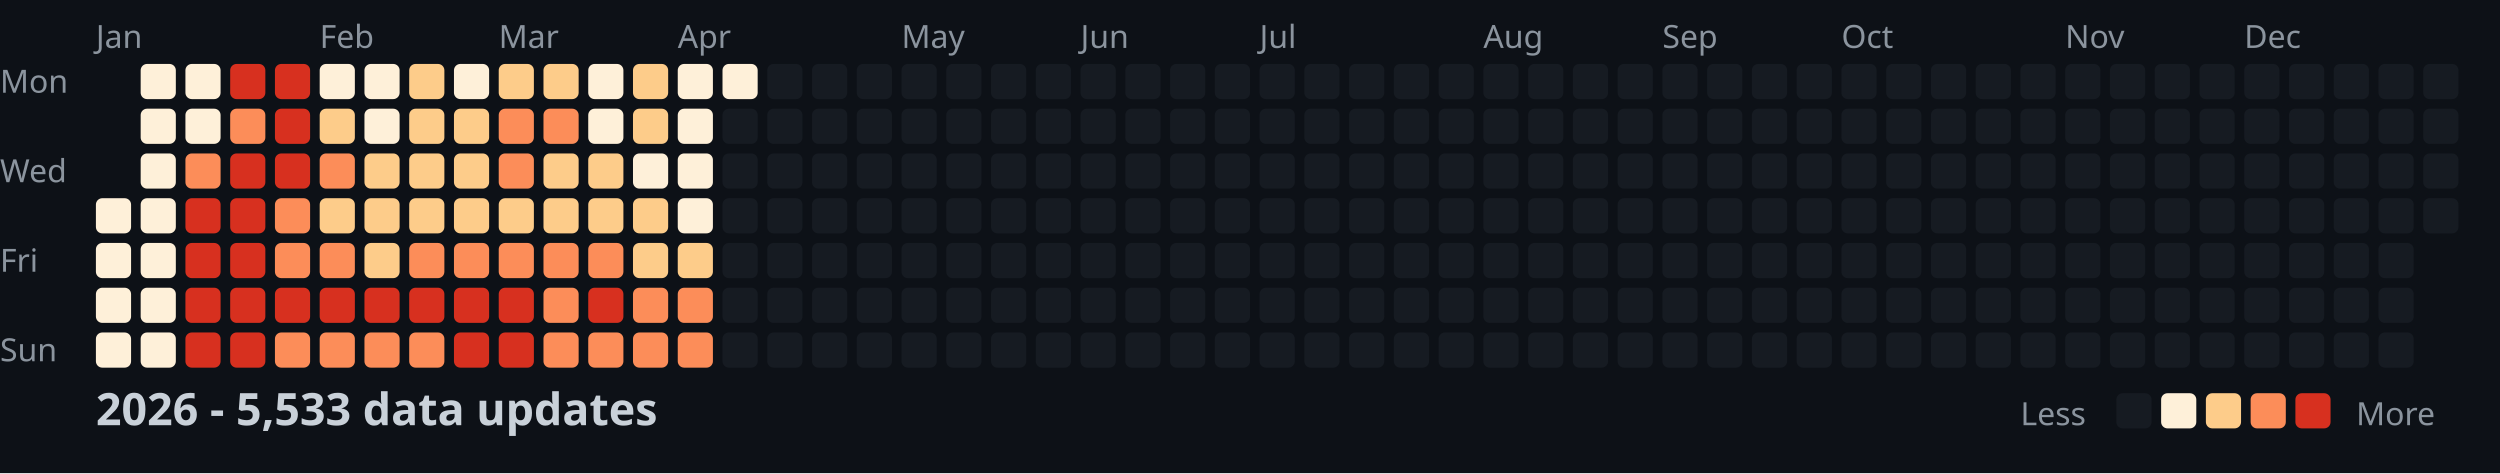
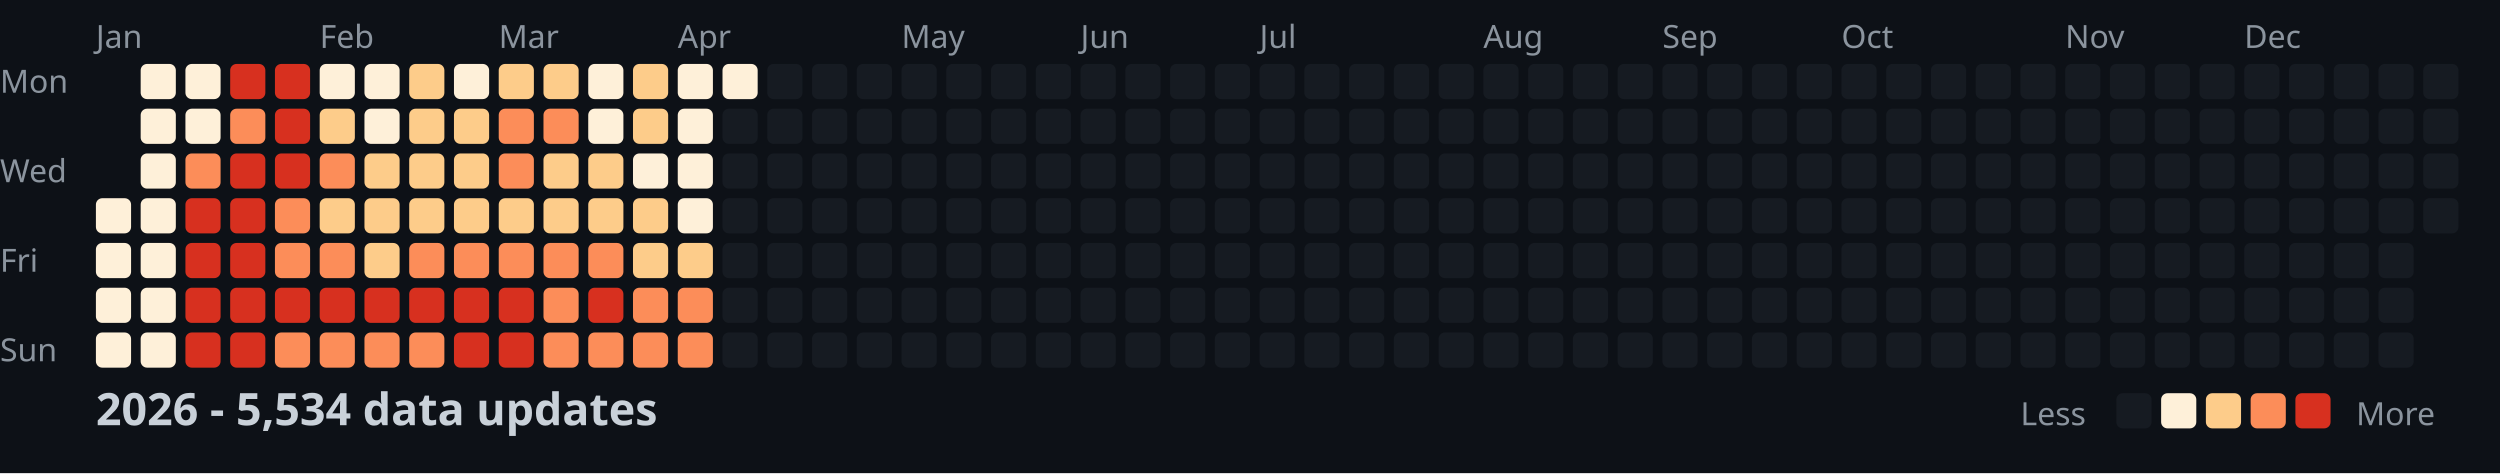
<svg xmlns="http://www.w3.org/2000/svg" width="782" height="148">
  <style>
    .month { font: 10px sans-serif; fill: #8b949e; }
    .day { font: 10px sans-serif; fill: #8b949e; }
    .title { font: bold 14px sans-serif; fill: #c9d1d9; }
    .legend { font: 10px sans-serif; fill: #8b949e; }
  </style>
  <rect width="100%" height="100%" fill="#0d1117" />
  <text x="0" y="29" class="day">Mon</text>
  <text x="0" y="57" class="day">Wed</text>
  <text x="0" y="85" class="day">Fri</text>
  <text x="0" y="113" class="day">Sun</text>
  <text x="30" y="15" class="month">Jan</text>
  <text x="100" y="15" class="month">Feb</text>
  <text x="156" y="15" class="month">Mar</text>
  <text x="212" y="15" class="month">Apr</text>
  <text x="282" y="15" class="month">May</text>
  <text x="338" y="15" class="month">Jun</text>
  <text x="394" y="15" class="month">Jul</text>
  <text x="464" y="15" class="month">Aug</text>
  <text x="520" y="15" class="month">Sep</text>
  <text x="576" y="15" class="month">Oct</text>
  <text x="646" y="15" class="month">Nov</text>
  <text x="702" y="15" class="month">Dec</text>
  <rect x="30" y="62" width="11" height="11" fill="#fef0d9" rx="2" />
  <rect x="30" y="76" width="11" height="11" fill="#fef0d9" rx="2" />
  <rect x="30" y="90" width="11" height="11" fill="#fef0d9" rx="2" />
  <rect x="30" y="104" width="11" height="11" fill="#fef0d9" rx="2" />
  <rect x="44" y="20" width="11" height="11" fill="#fef0d9" rx="2" />
  <rect x="44" y="34" width="11" height="11" fill="#fef0d9" rx="2" />
  <rect x="44" y="48" width="11" height="11" fill="#fef0d9" rx="2" />
  <rect x="44" y="62" width="11" height="11" fill="#fef0d9" rx="2" />
  <rect x="44" y="76" width="11" height="11" fill="#fef0d9" rx="2" />
  <rect x="44" y="90" width="11" height="11" fill="#fef0d9" rx="2" />
  <rect x="44" y="104" width="11" height="11" fill="#fef0d9" rx="2" />
  <rect x="58" y="20" width="11" height="11" fill="#fef0d9" rx="2" />
  <rect x="58" y="34" width="11" height="11" fill="#fef0d9" rx="2" />
  <rect x="58" y="48" width="11" height="11" fill="#fc8d59" rx="2" />
  <rect x="58" y="62" width="11" height="11" fill="#d7301f" rx="2" />
  <rect x="58" y="76" width="11" height="11" fill="#d7301f" rx="2" />
  <rect x="58" y="90" width="11" height="11" fill="#d7301f" rx="2" />
  <rect x="58" y="104" width="11" height="11" fill="#d7301f" rx="2" />
  <rect x="72" y="20" width="11" height="11" fill="#d7301f" rx="2" />
  <rect x="72" y="34" width="11" height="11" fill="#fc8d59" rx="2" />
  <rect x="72" y="48" width="11" height="11" fill="#d7301f" rx="2" />
  <rect x="72" y="62" width="11" height="11" fill="#d7301f" rx="2" />
  <rect x="72" y="76" width="11" height="11" fill="#d7301f" rx="2" />
  <rect x="72" y="90" width="11" height="11" fill="#d7301f" rx="2" />
  <rect x="72" y="104" width="11" height="11" fill="#d7301f" rx="2" />
  <rect x="86" y="20" width="11" height="11" fill="#d7301f" rx="2" />
  <rect x="86" y="34" width="11" height="11" fill="#d7301f" rx="2" />
  <rect x="86" y="48" width="11" height="11" fill="#d7301f" rx="2" />
  <rect x="86" y="62" width="11" height="11" fill="#fc8d59" rx="2" />
  <rect x="86" y="76" width="11" height="11" fill="#fc8d59" rx="2" />
  <rect x="86" y="90" width="11" height="11" fill="#d7301f" rx="2" />
  <rect x="86" y="104" width="11" height="11" fill="#fc8d59" rx="2" />
  <rect x="100" y="20" width="11" height="11" fill="#fef0d9" rx="2" />
  <rect x="100" y="34" width="11" height="11" fill="#fdcc8a" rx="2" />
  <rect x="100" y="48" width="11" height="11" fill="#fc8d59" rx="2" />
  <rect x="100" y="62" width="11" height="11" fill="#fdcc8a" rx="2" />
  <rect x="100" y="76" width="11" height="11" fill="#fc8d59" rx="2" />
  <rect x="100" y="90" width="11" height="11" fill="#d7301f" rx="2" />
  <rect x="100" y="104" width="11" height="11" fill="#fc8d59" rx="2" />
  <rect x="114" y="20" width="11" height="11" fill="#fef0d9" rx="2" />
  <rect x="114" y="34" width="11" height="11" fill="#fef0d9" rx="2" />
  <rect x="114" y="48" width="11" height="11" fill="#fdcc8a" rx="2" />
  <rect x="114" y="62" width="11" height="11" fill="#fdcc8a" rx="2" />
  <rect x="114" y="76" width="11" height="11" fill="#fdcc8a" rx="2" />
  <rect x="114" y="90" width="11" height="11" fill="#d7301f" rx="2" />
  <rect x="114" y="104" width="11" height="11" fill="#fc8d59" rx="2" />
  <rect x="128" y="20" width="11" height="11" fill="#fdcc8a" rx="2" />
  <rect x="128" y="34" width="11" height="11" fill="#fdcc8a" rx="2" />
  <rect x="128" y="48" width="11" height="11" fill="#fdcc8a" rx="2" />
  <rect x="128" y="62" width="11" height="11" fill="#fdcc8a" rx="2" />
  <rect x="128" y="76" width="11" height="11" fill="#fc8d59" rx="2" />
  <rect x="128" y="90" width="11" height="11" fill="#d7301f" rx="2" />
  <rect x="128" y="104" width="11" height="11" fill="#fc8d59" rx="2" />
  <rect x="142" y="20" width="11" height="11" fill="#fef0d9" rx="2" />
  <rect x="142" y="34" width="11" height="11" fill="#fdcc8a" rx="2" />
  <rect x="142" y="48" width="11" height="11" fill="#fdcc8a" rx="2" />
  <rect x="142" y="62" width="11" height="11" fill="#fdcc8a" rx="2" />
  <rect x="142" y="76" width="11" height="11" fill="#fc8d59" rx="2" />
  <rect x="142" y="90" width="11" height="11" fill="#d7301f" rx="2" />
  <rect x="142" y="104" width="11" height="11" fill="#d7301f" rx="2" />
  <rect x="156" y="20" width="11" height="11" fill="#fdcc8a" rx="2" />
  <rect x="156" y="34" width="11" height="11" fill="#fc8d59" rx="2" />
  <rect x="156" y="48" width="11" height="11" fill="#fc8d59" rx="2" />
  <rect x="156" y="62" width="11" height="11" fill="#fdcc8a" rx="2" />
  <rect x="156" y="76" width="11" height="11" fill="#fc8d59" rx="2" />
  <rect x="156" y="90" width="11" height="11" fill="#d7301f" rx="2" />
  <rect x="156" y="104" width="11" height="11" fill="#d7301f" rx="2" />
  <rect x="170" y="20" width="11" height="11" fill="#fdcc8a" rx="2" />
  <rect x="170" y="34" width="11" height="11" fill="#fc8d59" rx="2" />
  <rect x="170" y="48" width="11" height="11" fill="#fdcc8a" rx="2" />
  <rect x="170" y="62" width="11" height="11" fill="#fdcc8a" rx="2" />
  <rect x="170" y="76" width="11" height="11" fill="#fc8d59" rx="2" />
  <rect x="170" y="90" width="11" height="11" fill="#fc8d59" rx="2" />
  <rect x="170" y="104" width="11" height="11" fill="#fc8d59" rx="2" />
  <rect x="184" y="20" width="11" height="11" fill="#fef0d9" rx="2" />
  <rect x="184" y="34" width="11" height="11" fill="#fef0d9" rx="2" />
  <rect x="184" y="48" width="11" height="11" fill="#fdcc8a" rx="2" />
  <rect x="184" y="62" width="11" height="11" fill="#fdcc8a" rx="2" />
  <rect x="184" y="76" width="11" height="11" fill="#fc8d59" rx="2" />
  <rect x="184" y="90" width="11" height="11" fill="#d7301f" rx="2" />
  <rect x="184" y="104" width="11" height="11" fill="#fc8d59" rx="2" />
  <rect x="198" y="20" width="11" height="11" fill="#fdcc8a" rx="2" />
  <rect x="198" y="34" width="11" height="11" fill="#fdcc8a" rx="2" />
  <rect x="198" y="48" width="11" height="11" fill="#fef0d9" rx="2" />
  <rect x="198" y="62" width="11" height="11" fill="#fdcc8a" rx="2" />
  <rect x="198" y="76" width="11" height="11" fill="#fdcc8a" rx="2" />
  <rect x="198" y="90" width="11" height="11" fill="#fc8d59" rx="2" />
  <rect x="198" y="104" width="11" height="11" fill="#fc8d59" rx="2" />
  <rect x="212" y="20" width="11" height="11" fill="#fef0d9" rx="2" />
  <rect x="212" y="34" width="11" height="11" fill="#fef0d9" rx="2" />
  <rect x="212" y="48" width="11" height="11" fill="#fef0d9" rx="2" />
  <rect x="212" y="62" width="11" height="11" fill="#fef0d9" rx="2" />
  <rect x="212" y="76" width="11" height="11" fill="#fdcc8a" rx="2" />
  <rect x="212" y="90" width="11" height="11" fill="#fc8d59" rx="2" />
  <rect x="212" y="104" width="11" height="11" fill="#fc8d59" rx="2" />
  <rect x="226" y="20" width="11" height="11" fill="#fef0d9" rx="2" />
  <rect x="226" y="34" width="11" height="11" fill="#161b22" rx="2" />
  <rect x="226" y="48" width="11" height="11" fill="#161b22" rx="2" />
  <rect x="226" y="62" width="11" height="11" fill="#161b22" rx="2" />
  <rect x="226" y="76" width="11" height="11" fill="#161b22" rx="2" />
  <rect x="226" y="90" width="11" height="11" fill="#161b22" rx="2" />
  <rect x="226" y="104" width="11" height="11" fill="#161b22" rx="2" />
  <rect x="240" y="20" width="11" height="11" fill="#161b22" rx="2" />
  <rect x="240" y="34" width="11" height="11" fill="#161b22" rx="2" />
  <rect x="240" y="48" width="11" height="11" fill="#161b22" rx="2" />
  <rect x="240" y="62" width="11" height="11" fill="#161b22" rx="2" />
  <rect x="240" y="76" width="11" height="11" fill="#161b22" rx="2" />
  <rect x="240" y="90" width="11" height="11" fill="#161b22" rx="2" />
  <rect x="240" y="104" width="11" height="11" fill="#161b22" rx="2" />
  <rect x="254" y="20" width="11" height="11" fill="#161b22" rx="2" />
  <rect x="254" y="34" width="11" height="11" fill="#161b22" rx="2" />
  <rect x="254" y="48" width="11" height="11" fill="#161b22" rx="2" />
  <rect x="254" y="62" width="11" height="11" fill="#161b22" rx="2" />
  <rect x="254" y="76" width="11" height="11" fill="#161b22" rx="2" />
  <rect x="254" y="90" width="11" height="11" fill="#161b22" rx="2" />
  <rect x="254" y="104" width="11" height="11" fill="#161b22" rx="2" />
  <rect x="268" y="20" width="11" height="11" fill="#161b22" rx="2" />
  <rect x="268" y="34" width="11" height="11" fill="#161b22" rx="2" />
  <rect x="268" y="48" width="11" height="11" fill="#161b22" rx="2" />
  <rect x="268" y="62" width="11" height="11" fill="#161b22" rx="2" />
  <rect x="268" y="76" width="11" height="11" fill="#161b22" rx="2" />
  <rect x="268" y="90" width="11" height="11" fill="#161b22" rx="2" />
  <rect x="268" y="104" width="11" height="11" fill="#161b22" rx="2" />
  <rect x="282" y="20" width="11" height="11" fill="#161b22" rx="2" />
  <rect x="282" y="34" width="11" height="11" fill="#161b22" rx="2" />
  <rect x="282" y="48" width="11" height="11" fill="#161b22" rx="2" />
  <rect x="282" y="62" width="11" height="11" fill="#161b22" rx="2" />
  <rect x="282" y="76" width="11" height="11" fill="#161b22" rx="2" />
  <rect x="282" y="90" width="11" height="11" fill="#161b22" rx="2" />
  <rect x="282" y="104" width="11" height="11" fill="#161b22" rx="2" />
  <rect x="296" y="20" width="11" height="11" fill="#161b22" rx="2" />
  <rect x="296" y="34" width="11" height="11" fill="#161b22" rx="2" />
  <rect x="296" y="48" width="11" height="11" fill="#161b22" rx="2" />
  <rect x="296" y="62" width="11" height="11" fill="#161b22" rx="2" />
  <rect x="296" y="76" width="11" height="11" fill="#161b22" rx="2" />
  <rect x="296" y="90" width="11" height="11" fill="#161b22" rx="2" />
  <rect x="296" y="104" width="11" height="11" fill="#161b22" rx="2" />
  <rect x="310" y="20" width="11" height="11" fill="#161b22" rx="2" />
  <rect x="310" y="34" width="11" height="11" fill="#161b22" rx="2" />
  <rect x="310" y="48" width="11" height="11" fill="#161b22" rx="2" />
  <rect x="310" y="62" width="11" height="11" fill="#161b22" rx="2" />
  <rect x="310" y="76" width="11" height="11" fill="#161b22" rx="2" />
  <rect x="310" y="90" width="11" height="11" fill="#161b22" rx="2" />
  <rect x="310" y="104" width="11" height="11" fill="#161b22" rx="2" />
  <rect x="324" y="20" width="11" height="11" fill="#161b22" rx="2" />
  <rect x="324" y="34" width="11" height="11" fill="#161b22" rx="2" />
  <rect x="324" y="48" width="11" height="11" fill="#161b22" rx="2" />
  <rect x="324" y="62" width="11" height="11" fill="#161b22" rx="2" />
  <rect x="324" y="76" width="11" height="11" fill="#161b22" rx="2" />
  <rect x="324" y="90" width="11" height="11" fill="#161b22" rx="2" />
  <rect x="324" y="104" width="11" height="11" fill="#161b22" rx="2" />
  <rect x="338" y="20" width="11" height="11" fill="#161b22" rx="2" />
  <rect x="338" y="34" width="11" height="11" fill="#161b22" rx="2" />
  <rect x="338" y="48" width="11" height="11" fill="#161b22" rx="2" />
  <rect x="338" y="62" width="11" height="11" fill="#161b22" rx="2" />
  <rect x="338" y="76" width="11" height="11" fill="#161b22" rx="2" />
  <rect x="338" y="90" width="11" height="11" fill="#161b22" rx="2" />
  <rect x="338" y="104" width="11" height="11" fill="#161b22" rx="2" />
  <rect x="352" y="20" width="11" height="11" fill="#161b22" rx="2" />
  <rect x="352" y="34" width="11" height="11" fill="#161b22" rx="2" />
  <rect x="352" y="48" width="11" height="11" fill="#161b22" rx="2" />
  <rect x="352" y="62" width="11" height="11" fill="#161b22" rx="2" />
  <rect x="352" y="76" width="11" height="11" fill="#161b22" rx="2" />
  <rect x="352" y="90" width="11" height="11" fill="#161b22" rx="2" />
  <rect x="352" y="104" width="11" height="11" fill="#161b22" rx="2" />
  <rect x="366" y="20" width="11" height="11" fill="#161b22" rx="2" />
  <rect x="366" y="34" width="11" height="11" fill="#161b22" rx="2" />
  <rect x="366" y="48" width="11" height="11" fill="#161b22" rx="2" />
  <rect x="366" y="62" width="11" height="11" fill="#161b22" rx="2" />
  <rect x="366" y="76" width="11" height="11" fill="#161b22" rx="2" />
  <rect x="366" y="90" width="11" height="11" fill="#161b22" rx="2" />
  <rect x="366" y="104" width="11" height="11" fill="#161b22" rx="2" />
  <rect x="380" y="20" width="11" height="11" fill="#161b22" rx="2" />
  <rect x="380" y="34" width="11" height="11" fill="#161b22" rx="2" />
  <rect x="380" y="48" width="11" height="11" fill="#161b22" rx="2" />
  <rect x="380" y="62" width="11" height="11" fill="#161b22" rx="2" />
  <rect x="380" y="76" width="11" height="11" fill="#161b22" rx="2" />
  <rect x="380" y="90" width="11" height="11" fill="#161b22" rx="2" />
  <rect x="380" y="104" width="11" height="11" fill="#161b22" rx="2" />
  <rect x="394" y="20" width="11" height="11" fill="#161b22" rx="2" />
  <rect x="394" y="34" width="11" height="11" fill="#161b22" rx="2" />
  <rect x="394" y="48" width="11" height="11" fill="#161b22" rx="2" />
  <rect x="394" y="62" width="11" height="11" fill="#161b22" rx="2" />
  <rect x="394" y="76" width="11" height="11" fill="#161b22" rx="2" />
  <rect x="394" y="90" width="11" height="11" fill="#161b22" rx="2" />
  <rect x="394" y="104" width="11" height="11" fill="#161b22" rx="2" />
  <rect x="408" y="20" width="11" height="11" fill="#161b22" rx="2" />
  <rect x="408" y="34" width="11" height="11" fill="#161b22" rx="2" />
  <rect x="408" y="48" width="11" height="11" fill="#161b22" rx="2" />
  <rect x="408" y="62" width="11" height="11" fill="#161b22" rx="2" />
  <rect x="408" y="76" width="11" height="11" fill="#161b22" rx="2" />
  <rect x="408" y="90" width="11" height="11" fill="#161b22" rx="2" />
  <rect x="408" y="104" width="11" height="11" fill="#161b22" rx="2" />
  <rect x="422" y="20" width="11" height="11" fill="#161b22" rx="2" />
  <rect x="422" y="34" width="11" height="11" fill="#161b22" rx="2" />
  <rect x="422" y="48" width="11" height="11" fill="#161b22" rx="2" />
  <rect x="422" y="62" width="11" height="11" fill="#161b22" rx="2" />
  <rect x="422" y="76" width="11" height="11" fill="#161b22" rx="2" />
  <rect x="422" y="90" width="11" height="11" fill="#161b22" rx="2" />
  <rect x="422" y="104" width="11" height="11" fill="#161b22" rx="2" />
  <rect x="436" y="20" width="11" height="11" fill="#161b22" rx="2" />
  <rect x="436" y="34" width="11" height="11" fill="#161b22" rx="2" />
  <rect x="436" y="48" width="11" height="11" fill="#161b22" rx="2" />
  <rect x="436" y="62" width="11" height="11" fill="#161b22" rx="2" />
  <rect x="436" y="76" width="11" height="11" fill="#161b22" rx="2" />
  <rect x="436" y="90" width="11" height="11" fill="#161b22" rx="2" />
  <rect x="436" y="104" width="11" height="11" fill="#161b22" rx="2" />
  <rect x="450" y="20" width="11" height="11" fill="#161b22" rx="2" />
  <rect x="450" y="34" width="11" height="11" fill="#161b22" rx="2" />
  <rect x="450" y="48" width="11" height="11" fill="#161b22" rx="2" />
  <rect x="450" y="62" width="11" height="11" fill="#161b22" rx="2" />
  <rect x="450" y="76" width="11" height="11" fill="#161b22" rx="2" />
  <rect x="450" y="90" width="11" height="11" fill="#161b22" rx="2" />
  <rect x="450" y="104" width="11" height="11" fill="#161b22" rx="2" />
  <rect x="464" y="20" width="11" height="11" fill="#161b22" rx="2" />
  <rect x="464" y="34" width="11" height="11" fill="#161b22" rx="2" />
  <rect x="464" y="48" width="11" height="11" fill="#161b22" rx="2" />
  <rect x="464" y="62" width="11" height="11" fill="#161b22" rx="2" />
  <rect x="464" y="76" width="11" height="11" fill="#161b22" rx="2" />
  <rect x="464" y="90" width="11" height="11" fill="#161b22" rx="2" />
  <rect x="464" y="104" width="11" height="11" fill="#161b22" rx="2" />
  <rect x="478" y="20" width="11" height="11" fill="#161b22" rx="2" />
  <rect x="478" y="34" width="11" height="11" fill="#161b22" rx="2" />
  <rect x="478" y="48" width="11" height="11" fill="#161b22" rx="2" />
  <rect x="478" y="62" width="11" height="11" fill="#161b22" rx="2" />
  <rect x="478" y="76" width="11" height="11" fill="#161b22" rx="2" />
  <rect x="478" y="90" width="11" height="11" fill="#161b22" rx="2" />
  <rect x="478" y="104" width="11" height="11" fill="#161b22" rx="2" />
  <rect x="492" y="20" width="11" height="11" fill="#161b22" rx="2" />
  <rect x="492" y="34" width="11" height="11" fill="#161b22" rx="2" />
  <rect x="492" y="48" width="11" height="11" fill="#161b22" rx="2" />
  <rect x="492" y="62" width="11" height="11" fill="#161b22" rx="2" />
  <rect x="492" y="76" width="11" height="11" fill="#161b22" rx="2" />
  <rect x="492" y="90" width="11" height="11" fill="#161b22" rx="2" />
  <rect x="492" y="104" width="11" height="11" fill="#161b22" rx="2" />
  <rect x="506" y="20" width="11" height="11" fill="#161b22" rx="2" />
  <rect x="506" y="34" width="11" height="11" fill="#161b22" rx="2" />
  <rect x="506" y="48" width="11" height="11" fill="#161b22" rx="2" />
  <rect x="506" y="62" width="11" height="11" fill="#161b22" rx="2" />
  <rect x="506" y="76" width="11" height="11" fill="#161b22" rx="2" />
  <rect x="506" y="90" width="11" height="11" fill="#161b22" rx="2" />
  <rect x="506" y="104" width="11" height="11" fill="#161b22" rx="2" />
  <rect x="520" y="20" width="11" height="11" fill="#161b22" rx="2" />
  <rect x="520" y="34" width="11" height="11" fill="#161b22" rx="2" />
  <rect x="520" y="48" width="11" height="11" fill="#161b22" rx="2" />
  <rect x="520" y="62" width="11" height="11" fill="#161b22" rx="2" />
  <rect x="520" y="76" width="11" height="11" fill="#161b22" rx="2" />
  <rect x="520" y="90" width="11" height="11" fill="#161b22" rx="2" />
  <rect x="520" y="104" width="11" height="11" fill="#161b22" rx="2" />
  <rect x="534" y="20" width="11" height="11" fill="#161b22" rx="2" />
  <rect x="534" y="34" width="11" height="11" fill="#161b22" rx="2" />
  <rect x="534" y="48" width="11" height="11" fill="#161b22" rx="2" />
  <rect x="534" y="62" width="11" height="11" fill="#161b22" rx="2" />
  <rect x="534" y="76" width="11" height="11" fill="#161b22" rx="2" />
  <rect x="534" y="90" width="11" height="11" fill="#161b22" rx="2" />
  <rect x="534" y="104" width="11" height="11" fill="#161b22" rx="2" />
  <rect x="548" y="20" width="11" height="11" fill="#161b22" rx="2" />
  <rect x="548" y="34" width="11" height="11" fill="#161b22" rx="2" />
  <rect x="548" y="48" width="11" height="11" fill="#161b22" rx="2" />
  <rect x="548" y="62" width="11" height="11" fill="#161b22" rx="2" />
  <rect x="548" y="76" width="11" height="11" fill="#161b22" rx="2" />
  <rect x="548" y="90" width="11" height="11" fill="#161b22" rx="2" />
  <rect x="548" y="104" width="11" height="11" fill="#161b22" rx="2" />
  <rect x="562" y="20" width="11" height="11" fill="#161b22" rx="2" />
  <rect x="562" y="34" width="11" height="11" fill="#161b22" rx="2" />
  <rect x="562" y="48" width="11" height="11" fill="#161b22" rx="2" />
  <rect x="562" y="62" width="11" height="11" fill="#161b22" rx="2" />
  <rect x="562" y="76" width="11" height="11" fill="#161b22" rx="2" />
  <rect x="562" y="90" width="11" height="11" fill="#161b22" rx="2" />
  <rect x="562" y="104" width="11" height="11" fill="#161b22" rx="2" />
  <rect x="576" y="20" width="11" height="11" fill="#161b22" rx="2" />
  <rect x="576" y="34" width="11" height="11" fill="#161b22" rx="2" />
  <rect x="576" y="48" width="11" height="11" fill="#161b22" rx="2" />
  <rect x="576" y="62" width="11" height="11" fill="#161b22" rx="2" />
  <rect x="576" y="76" width="11" height="11" fill="#161b22" rx="2" />
  <rect x="576" y="90" width="11" height="11" fill="#161b22" rx="2" />
  <rect x="576" y="104" width="11" height="11" fill="#161b22" rx="2" />
  <rect x="590" y="20" width="11" height="11" fill="#161b22" rx="2" />
  <rect x="590" y="34" width="11" height="11" fill="#161b22" rx="2" />
  <rect x="590" y="48" width="11" height="11" fill="#161b22" rx="2" />
  <rect x="590" y="62" width="11" height="11" fill="#161b22" rx="2" />
  <rect x="590" y="76" width="11" height="11" fill="#161b22" rx="2" />
  <rect x="590" y="90" width="11" height="11" fill="#161b22" rx="2" />
  <rect x="590" y="104" width="11" height="11" fill="#161b22" rx="2" />
  <rect x="604" y="20" width="11" height="11" fill="#161b22" rx="2" />
  <rect x="604" y="34" width="11" height="11" fill="#161b22" rx="2" />
  <rect x="604" y="48" width="11" height="11" fill="#161b22" rx="2" />
  <rect x="604" y="62" width="11" height="11" fill="#161b22" rx="2" />
  <rect x="604" y="76" width="11" height="11" fill="#161b22" rx="2" />
  <rect x="604" y="90" width="11" height="11" fill="#161b22" rx="2" />
  <rect x="604" y="104" width="11" height="11" fill="#161b22" rx="2" />
  <rect x="618" y="20" width="11" height="11" fill="#161b22" rx="2" />
  <rect x="618" y="34" width="11" height="11" fill="#161b22" rx="2" />
  <rect x="618" y="48" width="11" height="11" fill="#161b22" rx="2" />
  <rect x="618" y="62" width="11" height="11" fill="#161b22" rx="2" />
  <rect x="618" y="76" width="11" height="11" fill="#161b22" rx="2" />
  <rect x="618" y="90" width="11" height="11" fill="#161b22" rx="2" />
  <rect x="618" y="104" width="11" height="11" fill="#161b22" rx="2" />
  <rect x="632" y="20" width="11" height="11" fill="#161b22" rx="2" />
  <rect x="632" y="34" width="11" height="11" fill="#161b22" rx="2" />
  <rect x="632" y="48" width="11" height="11" fill="#161b22" rx="2" />
  <rect x="632" y="62" width="11" height="11" fill="#161b22" rx="2" />
  <rect x="632" y="76" width="11" height="11" fill="#161b22" rx="2" />
  <rect x="632" y="90" width="11" height="11" fill="#161b22" rx="2" />
  <rect x="632" y="104" width="11" height="11" fill="#161b22" rx="2" />
  <rect x="646" y="20" width="11" height="11" fill="#161b22" rx="2" />
  <rect x="646" y="34" width="11" height="11" fill="#161b22" rx="2" />
  <rect x="646" y="48" width="11" height="11" fill="#161b22" rx="2" />
  <rect x="646" y="62" width="11" height="11" fill="#161b22" rx="2" />
  <rect x="646" y="76" width="11" height="11" fill="#161b22" rx="2" />
  <rect x="646" y="90" width="11" height="11" fill="#161b22" rx="2" />
  <rect x="646" y="104" width="11" height="11" fill="#161b22" rx="2" />
  <rect x="660" y="20" width="11" height="11" fill="#161b22" rx="2" />
  <rect x="660" y="34" width="11" height="11" fill="#161b22" rx="2" />
  <rect x="660" y="48" width="11" height="11" fill="#161b22" rx="2" />
  <rect x="660" y="62" width="11" height="11" fill="#161b22" rx="2" />
  <rect x="660" y="76" width="11" height="11" fill="#161b22" rx="2" />
  <rect x="660" y="90" width="11" height="11" fill="#161b22" rx="2" />
  <rect x="660" y="104" width="11" height="11" fill="#161b22" rx="2" />
  <rect x="674" y="20" width="11" height="11" fill="#161b22" rx="2" />
  <rect x="674" y="34" width="11" height="11" fill="#161b22" rx="2" />
  <rect x="674" y="48" width="11" height="11" fill="#161b22" rx="2" />
  <rect x="674" y="62" width="11" height="11" fill="#161b22" rx="2" />
  <rect x="674" y="76" width="11" height="11" fill="#161b22" rx="2" />
  <rect x="674" y="90" width="11" height="11" fill="#161b22" rx="2" />
  <rect x="674" y="104" width="11" height="11" fill="#161b22" rx="2" />
  <rect x="688" y="20" width="11" height="11" fill="#161b22" rx="2" />
  <rect x="688" y="34" width="11" height="11" fill="#161b22" rx="2" />
  <rect x="688" y="48" width="11" height="11" fill="#161b22" rx="2" />
  <rect x="688" y="62" width="11" height="11" fill="#161b22" rx="2" />
  <rect x="688" y="76" width="11" height="11" fill="#161b22" rx="2" />
  <rect x="688" y="90" width="11" height="11" fill="#161b22" rx="2" />
  <rect x="688" y="104" width="11" height="11" fill="#161b22" rx="2" />
  <rect x="702" y="20" width="11" height="11" fill="#161b22" rx="2" />
  <rect x="702" y="34" width="11" height="11" fill="#161b22" rx="2" />
  <rect x="702" y="48" width="11" height="11" fill="#161b22" rx="2" />
  <rect x="702" y="62" width="11" height="11" fill="#161b22" rx="2" />
  <rect x="702" y="76" width="11" height="11" fill="#161b22" rx="2" />
  <rect x="702" y="90" width="11" height="11" fill="#161b22" rx="2" />
  <rect x="702" y="104" width="11" height="11" fill="#161b22" rx="2" />
  <rect x="716" y="20" width="11" height="11" fill="#161b22" rx="2" />
  <rect x="716" y="34" width="11" height="11" fill="#161b22" rx="2" />
  <rect x="716" y="48" width="11" height="11" fill="#161b22" rx="2" />
  <rect x="716" y="62" width="11" height="11" fill="#161b22" rx="2" />
  <rect x="716" y="76" width="11" height="11" fill="#161b22" rx="2" />
  <rect x="716" y="90" width="11" height="11" fill="#161b22" rx="2" />
  <rect x="716" y="104" width="11" height="11" fill="#161b22" rx="2" />
  <rect x="730" y="20" width="11" height="11" fill="#161b22" rx="2" />
  <rect x="730" y="34" width="11" height="11" fill="#161b22" rx="2" />
  <rect x="730" y="48" width="11" height="11" fill="#161b22" rx="2" />
  <rect x="730" y="62" width="11" height="11" fill="#161b22" rx="2" />
  <rect x="730" y="76" width="11" height="11" fill="#161b22" rx="2" />
  <rect x="730" y="90" width="11" height="11" fill="#161b22" rx="2" />
  <rect x="730" y="104" width="11" height="11" fill="#161b22" rx="2" />
  <rect x="744" y="20" width="11" height="11" fill="#161b22" rx="2" />
  <rect x="744" y="34" width="11" height="11" fill="#161b22" rx="2" />
  <rect x="744" y="48" width="11" height="11" fill="#161b22" rx="2" />
  <rect x="744" y="62" width="11" height="11" fill="#161b22" rx="2" />
  <rect x="744" y="76" width="11" height="11" fill="#161b22" rx="2" />
  <rect x="744" y="90" width="11" height="11" fill="#161b22" rx="2" />
  <rect x="744" y="104" width="11" height="11" fill="#161b22" rx="2" />
  <rect x="758" y="20" width="11" height="11" fill="#161b22" rx="2" />
  <rect x="758" y="34" width="11" height="11" fill="#161b22" rx="2" />
  <rect x="758" y="48" width="11" height="11" fill="#161b22" rx="2" />
  <rect x="758" y="62" width="11" height="11" fill="#161b22" rx="2" />
-   <text x="30" y="133" class="title">2026 - 5,533 data updates</text>
+   <text x="30" y="133" class="title">2026 - 5,534 data updates</text>
  <text x="632" y="133" class="legend">Less</text>
  <rect x="662" y="123" width="11" height="11" fill="#161b22" rx="2" />
  <rect x="676" y="123" width="11" height="11" fill="#fef0d9" rx="2" />
  <rect x="690" y="123" width="11" height="11" fill="#fdcc8a" rx="2" />
  <rect x="704" y="123" width="11" height="11" fill="#fc8d59" rx="2" />
  <rect x="718" y="123" width="11" height="11" fill="#d7301f" rx="2" />
  <text x="737" y="133" class="legend">More</text>
</svg>
